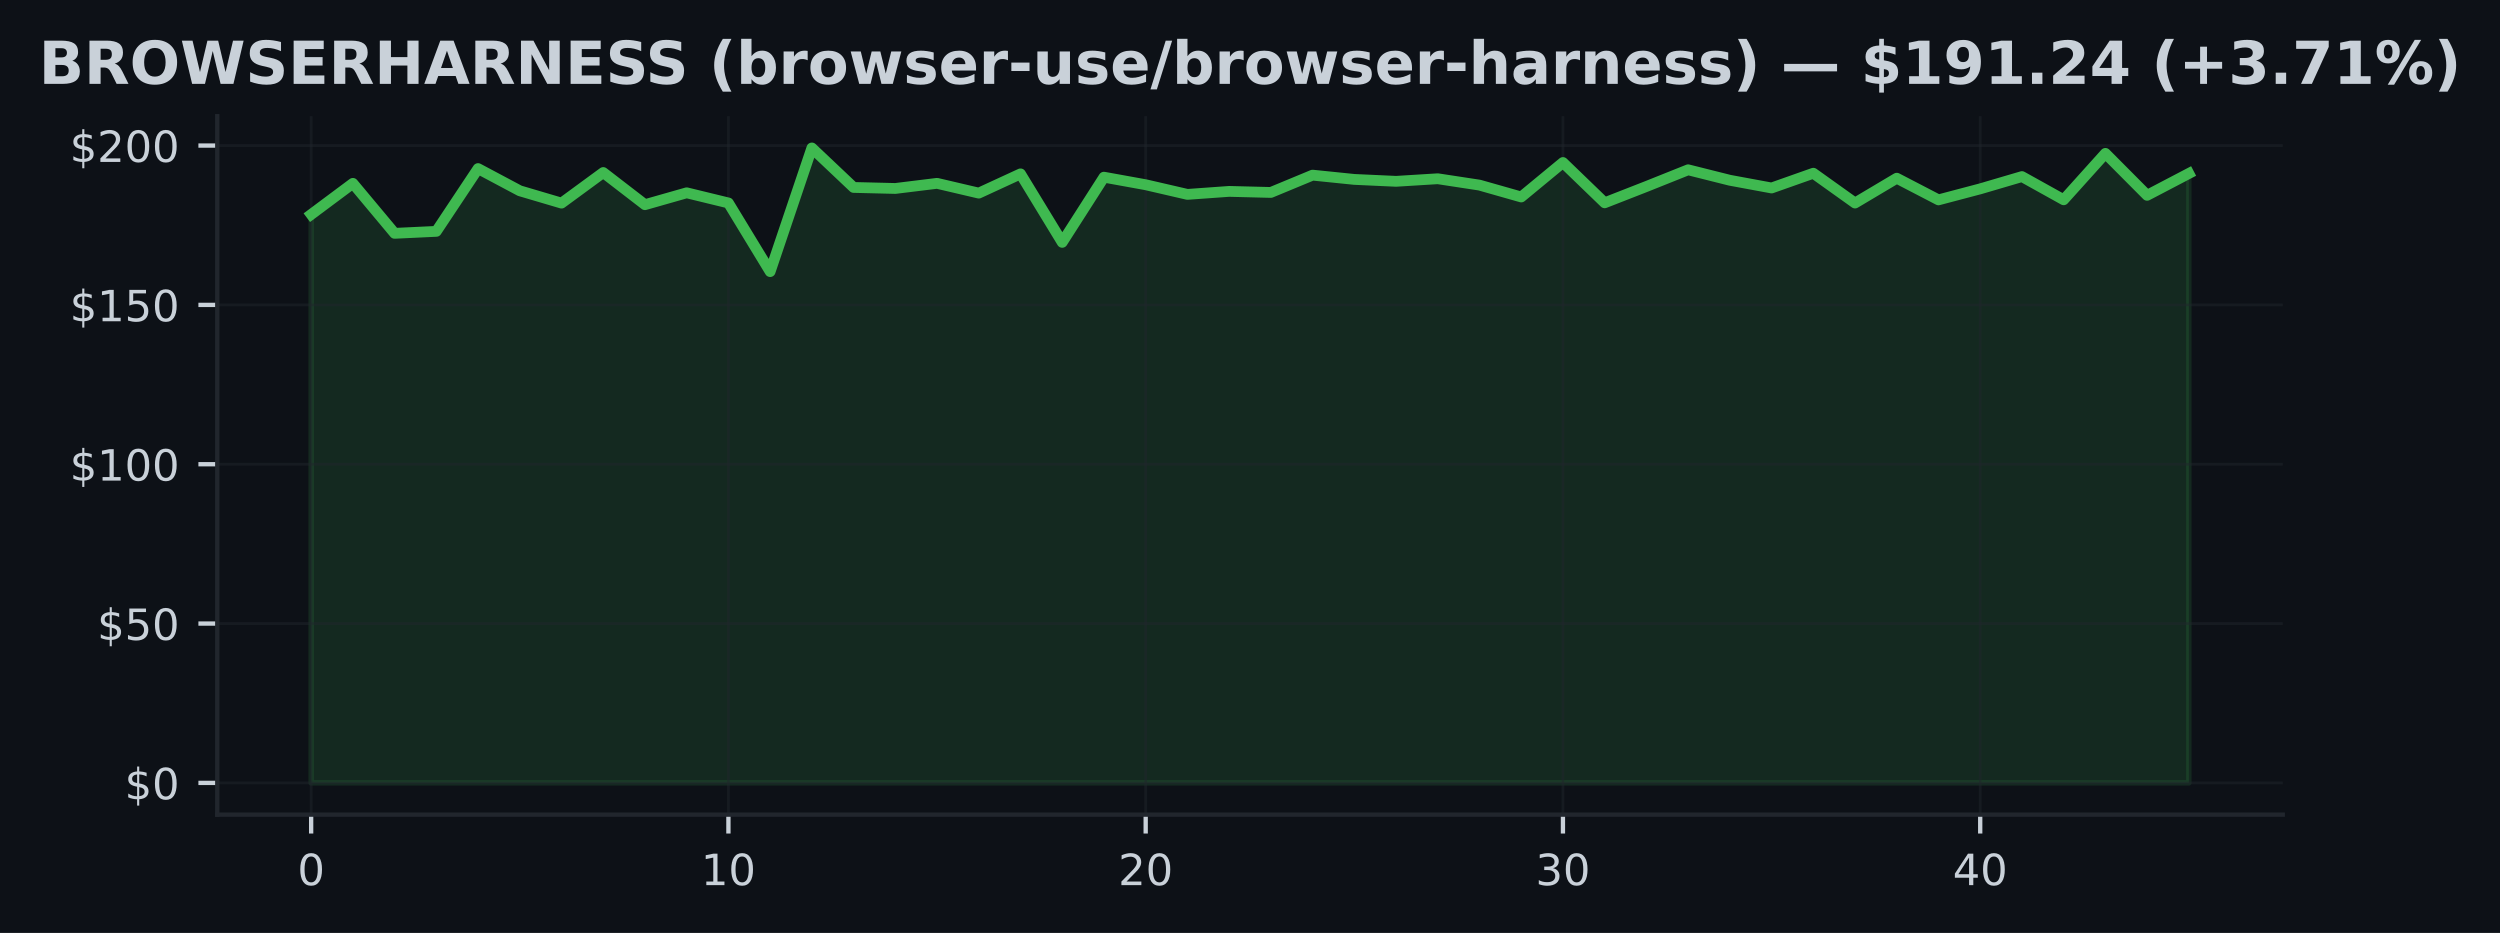
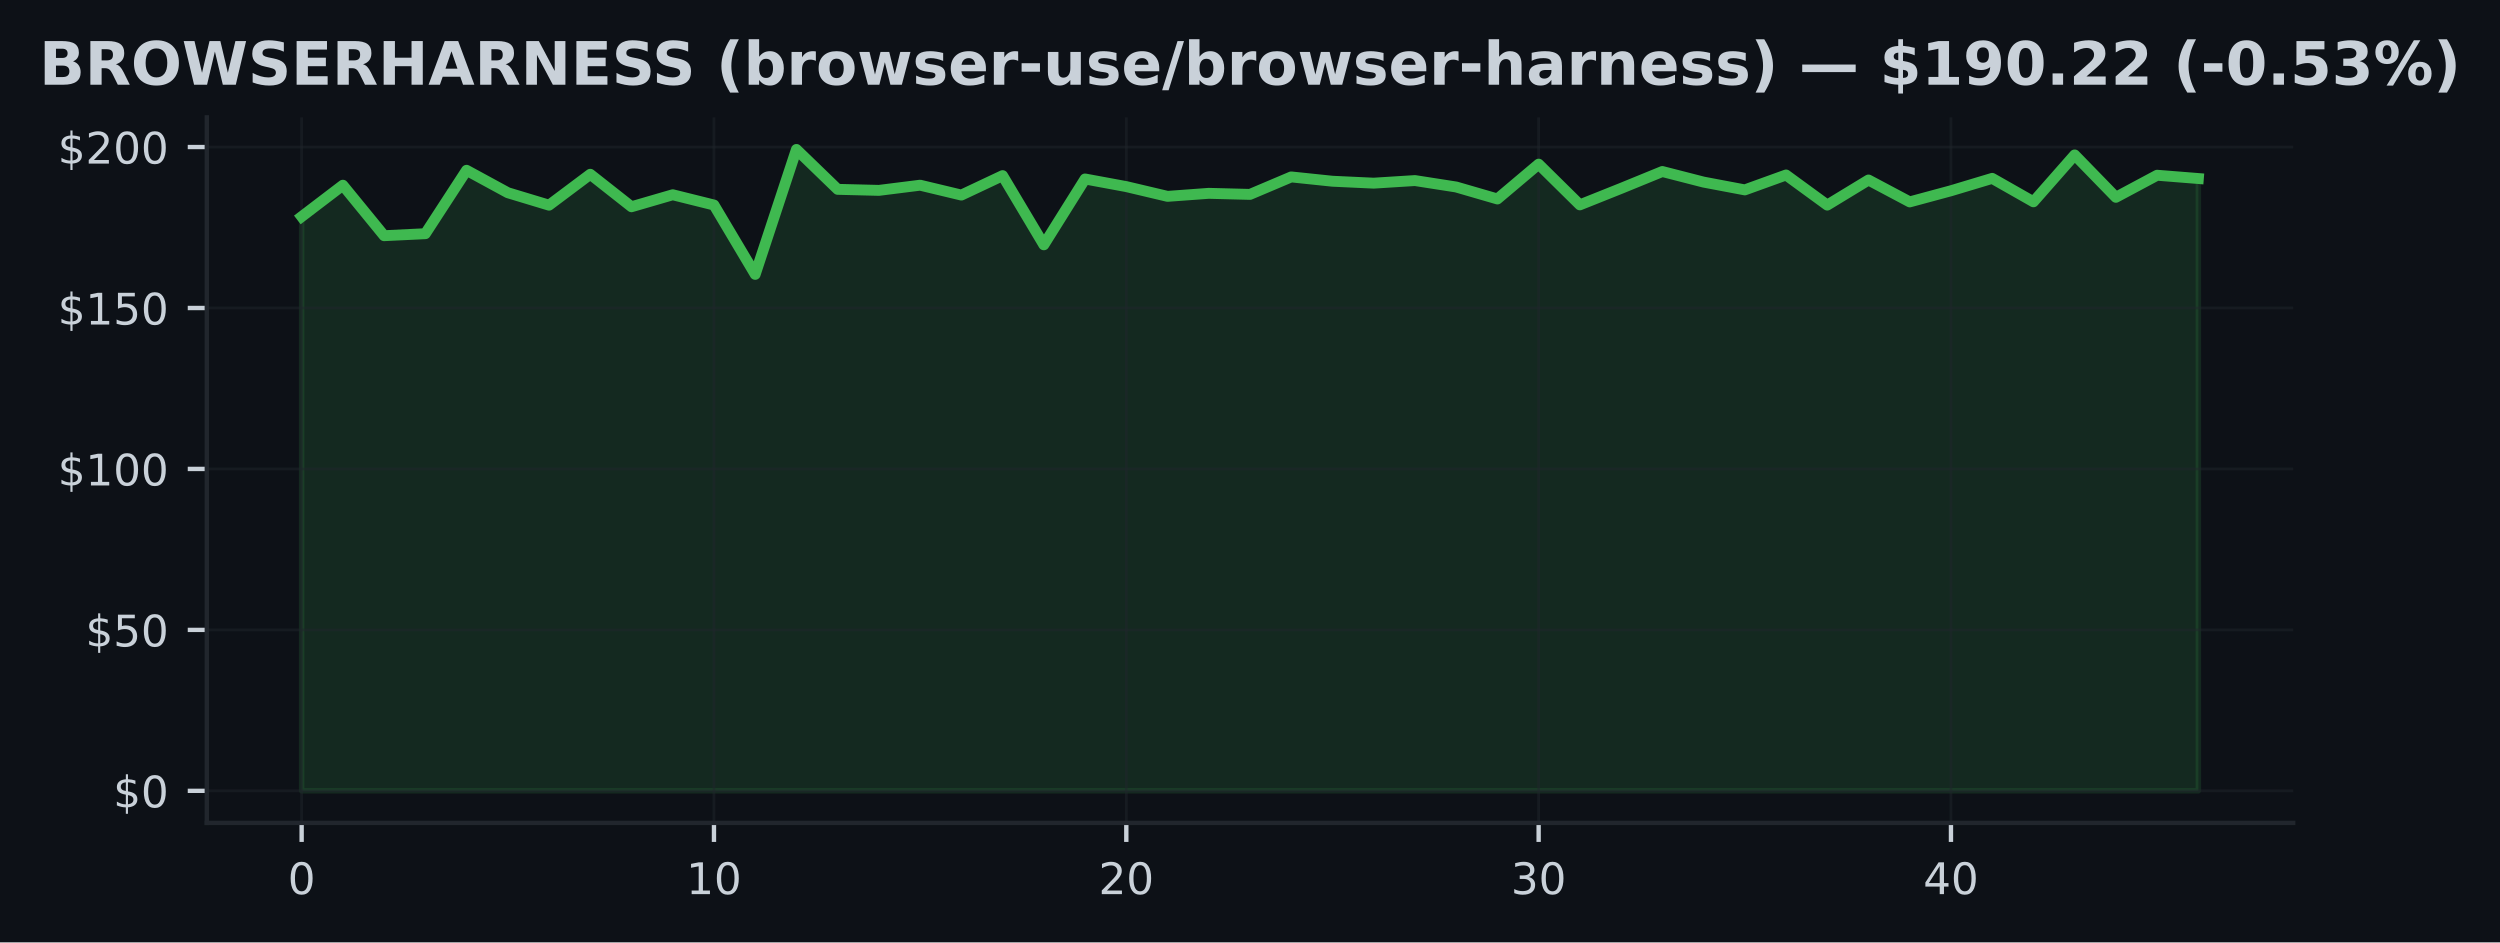
- <svg xmlns="http://www.w3.org/2000/svg" xmlns:xlink="http://www.w3.org/1999/xlink" width="463.759pt" height="173.061pt" viewBox="0 0 463.759 173.061" version="1.1">
+ <svg xmlns="http://www.w3.org/2000/svg" xmlns:xlink="http://www.w3.org/1999/xlink" width="459.106pt" height="173.061pt" viewBox="0 0 459.106 173.061" version="1.1">
  <defs>
    <style type="text/css">*{stroke-linejoin: round; stroke-linecap: butt}</style>
  </defs>
  <g id="figure_1">
    <g id="patch_1">
-       <path d="M 0 173.061  L 463.759 173.061  L 463.759 0  L 0 0  z " style="fill: #0d1117" />
+       <path d="M 0 173.061  L 459.106 173.061  L 459.106 0  L 0 0  z " style="fill: #0d1117" />
    </g>
    <g id="axes_1">
      <g id="patch_2">
-         <path d="M 40.304 151.118  L 423.454 151.118  L 423.454 21.558  L 40.304 21.558  z " style="fill: #0d1117" />
+         <path d="M 37.978 151.118  L 421.128 151.118  L 421.128 21.558  L 37.978 21.558  z " style="fill: #0d1117" />
      </g>
      <g id="FillBetweenPolyCollection_1">
        <defs>
-           <path id="mef5dd927f5" d="M 57.72 -27.832  L 57.72 -133.277  L 65.461 -139.046  L 73.201 -129.777  L 80.941 -130.144  L 88.682 -141.789  L 96.422 -137.669  L 104.163 -135.381  L 111.903 -141.056  L 119.643 -135.091  L 127.384 -137.296  L 135.124 -135.411  L 142.865 -122.678  L 150.605 -145.613  L 158.345 -138.289  L 166.086 -138.1  L 173.826 -139.052  L 181.567 -137.237  L 189.307 -140.808  L 197.047 -128.104  L 204.788 -140.193  L 212.528 -138.792  L 220.269 -137.001  L 228.009 -137.556  L 235.749 -137.361  L 243.49 -140.571  L 251.23 -139.779  L 258.971 -139.424  L 266.711 -139.903  L 274.452 -138.721  L 282.192 -136.522  L 289.932 -142.912  L 297.673 -135.44  L 305.413 -138.467  L 313.154 -141.564  L 320.894 -139.619  L 328.634 -138.189  L 336.375 -140.926  L 344.115 -135.399  L 351.856 -140.004  L 359.596 -135.984  L 367.336 -138.029  L 375.077 -140.305  L 382.817 -136.002  L 390.558 -144.608  L 398.298 -136.829  L 406.038 -140.878  L 406.038 -27.832  L 406.038 -27.832  L 398.298 -27.832  L 390.558 -27.832  L 382.817 -27.832  L 375.077 -27.832  L 367.336 -27.832  L 359.596 -27.832  L 351.856 -27.832  L 344.115 -27.832  L 336.375 -27.832  L 328.634 -27.832  L 320.894 -27.832  L 313.154 -27.832  L 305.413 -27.832  L 297.673 -27.832  L 289.932 -27.832  L 282.192 -27.832  L 274.452 -27.832  L 266.711 -27.832  L 258.971 -27.832  L 251.23 -27.832  L 243.49 -27.832  L 235.749 -27.832  L 228.009 -27.832  L 220.269 -27.832  L 212.528 -27.832  L 204.788 -27.832  L 197.047 -27.832  L 189.307 -27.832  L 181.567 -27.832  L 173.826 -27.832  L 166.086 -27.832  L 158.345 -27.832  L 150.605 -27.832  L 142.865 -27.832  L 135.124 -27.832  L 127.384 -27.832  L 119.643 -27.832  L 111.903 -27.832  L 104.163 -27.832  L 96.422 -27.832  L 88.682 -27.832  L 80.941 -27.832  L 73.201 -27.832  L 65.461 -27.832  L 57.72 -27.832  z " style="stroke: #3fb950; stroke-opacity: 0.15" />
+           <path id="mea0fae7ff4" d="M 55.394 -27.832  L 55.394 -133.277  L 62.966 -139.046  L 70.538 -129.777  L 78.11 -130.144  L 85.682 -141.789  L 93.255 -137.669  L 100.827 -135.381  L 108.399 -141.056  L 115.971 -135.091  L 123.543 -137.296  L 131.115 -135.411  L 138.687 -122.678  L 146.259 -145.613  L 153.832 -138.289  L 161.404 -138.1  L 168.976 -139.052  L 176.548 -137.237  L 184.12 -140.808  L 191.692 -128.104  L 199.264 -140.193  L 206.837 -138.792  L 214.409 -137.001  L 221.981 -137.556  L 229.553 -137.361  L 237.125 -140.571  L 244.697 -139.779  L 252.269 -139.424  L 259.842 -139.903  L 267.414 -138.721  L 274.986 -136.522  L 282.558 -142.912  L 290.13 -135.44  L 297.702 -138.467  L 305.274 -141.564  L 312.846 -139.619  L 320.419 -138.189  L 327.991 -140.926  L 335.563 -135.399  L 343.135 -140.004  L 350.707 -135.984  L 358.279 -138.029  L 365.851 -140.305  L 373.424 -136.002  L 380.996 -144.608  L 388.568 -136.829  L 396.14 -140.878  L 403.712 -140.276  L 403.712 -27.832  L 403.712 -27.832  L 396.14 -27.832  L 388.568 -27.832  L 380.996 -27.832  L 373.424 -27.832  L 365.851 -27.832  L 358.279 -27.832  L 350.707 -27.832  L 343.135 -27.832  L 335.563 -27.832  L 327.991 -27.832  L 320.419 -27.832  L 312.846 -27.832  L 305.274 -27.832  L 297.702 -27.832  L 290.13 -27.832  L 282.558 -27.832  L 274.986 -27.832  L 267.414 -27.832  L 259.842 -27.832  L 252.269 -27.832  L 244.697 -27.832  L 237.125 -27.832  L 229.553 -27.832  L 221.981 -27.832  L 214.409 -27.832  L 206.837 -27.832  L 199.264 -27.832  L 191.692 -27.832  L 184.12 -27.832  L 176.548 -27.832  L 168.976 -27.832  L 161.404 -27.832  L 153.832 -27.832  L 146.259 -27.832  L 138.687 -27.832  L 131.115 -27.832  L 123.543 -27.832  L 115.971 -27.832  L 108.399 -27.832  L 100.827 -27.832  L 93.255 -27.832  L 85.682 -27.832  L 78.11 -27.832  L 70.538 -27.832  L 62.966 -27.832  L 55.394 -27.832  z " style="stroke: #3fb950; stroke-opacity: 0.15" />
        </defs>
-         <g clip-path="url(#p8701aedc99)">
-           <use xlink:href="#mef5dd927f5" x="0" y="173.061" style="fill: #3fb950; fill-opacity: 0.15; stroke: #3fb950; stroke-opacity: 0.15" />
+         <g clip-path="url(#p50989c5ad6)">
+           <use xlink:href="#mea0fae7ff4" x="0" y="173.061" style="fill: #3fb950; fill-opacity: 0.15; stroke: #3fb950; stroke-opacity: 0.15" />
        </g>
      </g>
      <g id="matplotlib.axis_1">
        <g id="xtick_1">
          <g id="line2d_1">
-             <path d="M 57.72 151.118  L 57.72 21.558  " clip-path="url(#p8701aedc99)" style="fill: none; stroke: #21262d; stroke-opacity: 0.5; stroke-width: 0.5; stroke-linecap: square" />
+             <path d="M 55.394 151.118  L 55.394 21.558  " clip-path="url(#p50989c5ad6)" style="fill: none; stroke: #21262d; stroke-opacity: 0.5; stroke-width: 0.5; stroke-linecap: square" />
          </g>
          <g id="line2d_2">
            <defs>
-               <path id="ma574f4bb5f" d="M 0 0  L 0 3.5  " style="stroke: #c9d1d9; stroke-width: 0.8" />
+               <path id="m6e74e2f7a6" d="M 0 0  L 0 3.5  " style="stroke: #c9d1d9; stroke-width: 0.8" />
            </defs>
            <g>
-               <use xlink:href="#ma574f4bb5f" x="57.72" y="151.118" style="fill: #c9d1d9; stroke: #c9d1d9; stroke-width: 0.8" />
+               <use xlink:href="#m6e74e2f7a6" x="55.394" y="151.118" style="fill: #c9d1d9; stroke: #c9d1d9; stroke-width: 0.8" />
            </g>
          </g>
          <g id="text_1">
-             <g style="fill: #c9d1d9" transform="translate(55.17521 164.197) scale(0.08 -0.08)">
+             <g style="fill: #c9d1d9" transform="translate(52.84888 164.197) scale(0.08 -0.08)">
              <defs>
                <path id="DejaVuSans-30" d="M 2034 4250  Q 1547 4250 1301 3770  Q 1056 3291 1056 2328  Q 1056 1369 1301 889  Q 1547 409 2034 409  Q 2525 409 2770 889  Q 3016 1369 3016 2328  Q 3016 3291 2770 3770  Q 2525 4250 2034 4250  z M 2034 4750  Q 2819 4750 3233 4129  Q 3647 3509 3647 2328  Q 3647 1150 3233 529  Q 2819 -91 2034 -91  Q 1250 -91 836 529  Q 422 1150 422 2328  Q 422 3509 836 4129  Q 1250 4750 2034 4750  z " transform="scale(0.015625)" />
              </defs>
              <use xlink:href="#DejaVuSans-30" />
            </g>
          </g>
        </g>
        <g id="xtick_2">
          <g id="line2d_3">
-             <path d="M 135.124 151.118  L 135.124 21.558  " clip-path="url(#p8701aedc99)" style="fill: none; stroke: #21262d; stroke-opacity: 0.5; stroke-width: 0.5; stroke-linecap: square" />
+             <path d="M 131.115 151.118  L 131.115 21.558  " clip-path="url(#p50989c5ad6)" style="fill: none; stroke: #21262d; stroke-opacity: 0.5; stroke-width: 0.5; stroke-linecap: square" />
          </g>
          <g id="line2d_4">
            <g>
-               <use xlink:href="#ma574f4bb5f" x="135.124" y="151.118" style="fill: #c9d1d9; stroke: #c9d1d9; stroke-width: 0.8" />
+               <use xlink:href="#m6e74e2f7a6" x="131.115" y="151.118" style="fill: #c9d1d9; stroke: #c9d1d9; stroke-width: 0.8" />
            </g>
          </g>
          <g id="text_2">
-             <g style="fill: #c9d1d9" transform="translate(130.0342 164.197) scale(0.08 -0.08)">
+             <g style="fill: #c9d1d9" transform="translate(126.0252 164.197) scale(0.08 -0.08)">
              <defs>
                <path id="DejaVuSans-31" d="M 794 531  L 1825 531  L 1825 4091  L 703 3866  L 703 4441  L 1819 4666  L 2450 4666  L 2450 531  L 3481 531  L 3481 0  L 794 0  L 794 531  z " transform="scale(0.015625)" />
              </defs>
              <use xlink:href="#DejaVuSans-31" />
              <use xlink:href="#DejaVuSans-30" transform="translate(63.62305 0)" />
            </g>
          </g>
        </g>
        <g id="xtick_3">
          <g id="line2d_5">
-             <path d="M 212.528 151.118  L 212.528 21.558  " clip-path="url(#p8701aedc99)" style="fill: none; stroke: #21262d; stroke-opacity: 0.5; stroke-width: 0.5; stroke-linecap: square" />
+             <path d="M 206.837 151.118  L 206.837 21.558  " clip-path="url(#p50989c5ad6)" style="fill: none; stroke: #21262d; stroke-opacity: 0.5; stroke-width: 0.5; stroke-linecap: square" />
          </g>
          <g id="line2d_6">
            <g>
-               <use xlink:href="#ma574f4bb5f" x="212.528" y="151.118" style="fill: #c9d1d9; stroke: #c9d1d9; stroke-width: 0.8" />
+               <use xlink:href="#m6e74e2f7a6" x="206.837" y="151.118" style="fill: #c9d1d9; stroke: #c9d1d9; stroke-width: 0.8" />
            </g>
          </g>
          <g id="text_3">
-             <g style="fill: #c9d1d9" transform="translate(207.4383 164.197) scale(0.08 -0.08)">
+             <g style="fill: #c9d1d9" transform="translate(201.7466 164.197) scale(0.08 -0.08)">
              <defs>
                <path id="DejaVuSans-32" d="M 1228 531  L 3431 531  L 3431 0  L 469 0  L 469 531  Q 828 903 1448 1529  Q 2069 2156 2228 2338  Q 2531 2678 2651 2914  Q 2772 3150 2772 3378  Q 2772 3750 2511 3984  Q 2250 4219 1831 4219  Q 1534 4219 1204 4116  Q 875 4013 500 3803  L 500 4441  Q 881 4594 1212 4672  Q 1544 4750 1819 4750  Q 2544 4750 2975 4387  Q 3406 4025 3406 3419  Q 3406 3131 3298 2873  Q 3191 2616 2906 2266  Q 2828 2175 2409 1742  Q 1991 1309 1228 531  z " transform="scale(0.015625)" />
              </defs>
              <use xlink:href="#DejaVuSans-32" />
              <use xlink:href="#DejaVuSans-30" transform="translate(63.62305 0)" />
            </g>
          </g>
        </g>
        <g id="xtick_4">
          <g id="line2d_7">
-             <path d="M 289.932 151.118  L 289.932 21.558  " clip-path="url(#p8701aedc99)" style="fill: none; stroke: #21262d; stroke-opacity: 0.5; stroke-width: 0.5; stroke-linecap: square" />
+             <path d="M 282.558 151.118  L 282.558 21.558  " clip-path="url(#p50989c5ad6)" style="fill: none; stroke: #21262d; stroke-opacity: 0.5; stroke-width: 0.5; stroke-linecap: square" />
          </g>
          <g id="line2d_8">
            <g>
-               <use xlink:href="#ma574f4bb5f" x="289.932" y="151.118" style="fill: #c9d1d9; stroke: #c9d1d9; stroke-width: 0.8" />
+               <use xlink:href="#m6e74e2f7a6" x="282.558" y="151.118" style="fill: #c9d1d9; stroke: #c9d1d9; stroke-width: 0.8" />
            </g>
          </g>
          <g id="text_4">
-             <g style="fill: #c9d1d9" transform="translate(284.8423 164.197) scale(0.08 -0.08)">
+             <g style="fill: #c9d1d9" transform="translate(277.4679 164.197) scale(0.08 -0.08)">
              <defs>
                <path id="DejaVuSans-33" d="M 2597 2516  Q 3050 2419 3304 2112  Q 3559 1806 3559 1356  Q 3559 666 3084 287  Q 2609 -91 1734 -91  Q 1441 -91 1130 -33  Q 819 25 488 141  L 488 750  Q 750 597 1062 519  Q 1375 441 1716 441  Q 2309 441 2620 675  Q 2931 909 2931 1356  Q 2931 1769 2642 2001  Q 2353 2234 1838 2234  L 1294 2234  L 1294 2753  L 1863 2753  Q 2328 2753 2575 2939  Q 2822 3125 2822 3475  Q 2822 3834 2567 4026  Q 2313 4219 1838 4219  Q 1578 4219 1281 4162  Q 984 4106 628 3988  L 628 4550  Q 988 4650 1302 4700  Q 1616 4750 1894 4750  Q 2613 4750 3031 4423  Q 3450 4097 3450 3541  Q 3450 3153 3228 2886  Q 3006 2619 2597 2516  z " transform="scale(0.015625)" />
              </defs>
              <use xlink:href="#DejaVuSans-33" />
              <use xlink:href="#DejaVuSans-30" transform="translate(63.62305 0)" />
            </g>
          </g>
        </g>
        <g id="xtick_5">
          <g id="line2d_9">
-             <path d="M 367.336 151.118  L 367.336 21.558  " clip-path="url(#p8701aedc99)" style="fill: none; stroke: #21262d; stroke-opacity: 0.5; stroke-width: 0.5; stroke-linecap: square" />
+             <path d="M 358.279 151.118  L 358.279 21.558  " clip-path="url(#p50989c5ad6)" style="fill: none; stroke: #21262d; stroke-opacity: 0.5; stroke-width: 0.5; stroke-linecap: square" />
          </g>
          <g id="line2d_10">
            <g>
-               <use xlink:href="#ma574f4bb5f" x="367.336" y="151.118" style="fill: #c9d1d9; stroke: #c9d1d9; stroke-width: 0.8" />
+               <use xlink:href="#m6e74e2f7a6" x="358.279" y="151.118" style="fill: #c9d1d9; stroke: #c9d1d9; stroke-width: 0.8" />
            </g>
          </g>
          <g id="text_5">
-             <g style="fill: #c9d1d9" transform="translate(362.2464 164.197) scale(0.08 -0.08)">
+             <g style="fill: #c9d1d9" transform="translate(353.1893 164.197) scale(0.08 -0.08)">
              <defs>
                <path id="DejaVuSans-34" d="M 2419 4116  L 825 1625  L 2419 1625  L 2419 4116  z M 2253 4666  L 3047 4666  L 3047 1625  L 3713 1625  L 3713 1100  L 3047 1100  L 3047 0  L 2419 0  L 2419 1100  L 313 1100  L 313 1709  L 2253 4666  z " transform="scale(0.015625)" />
              </defs>
              <use xlink:href="#DejaVuSans-34" />
              <use xlink:href="#DejaVuSans-30" transform="translate(63.62305 0)" />
            </g>
          </g>
        </g>
      </g>
      <g id="matplotlib.axis_2">
        <g id="ytick_1">
          <g id="line2d_11">
-             <path d="M 40.304 145.229  L 423.454 145.229  " clip-path="url(#p8701aedc99)" style="fill: none; stroke: #21262d; stroke-opacity: 0.5; stroke-width: 0.5; stroke-linecap: square" />
+             <path d="M 37.978 145.229  L 421.128 145.229  " clip-path="url(#p50989c5ad6)" style="fill: none; stroke: #21262d; stroke-opacity: 0.5; stroke-width: 0.5; stroke-linecap: square" />
          </g>
          <g id="line2d_12">
            <defs>
-               <path id="m61b7c9e775" d="M 0 0  L -3.5 0  " style="stroke: #c9d1d9; stroke-width: 0.8" />
+               <path id="mce2f6a9180" d="M 0 0  L -3.5 0  " style="stroke: #c9d1d9; stroke-width: 0.8" />
            </defs>
            <g>
-               <use xlink:href="#m61b7c9e775" x="40.304" y="145.229" style="fill: #c9d1d9; stroke: #c9d1d9; stroke-width: 0.8" />
+               <use xlink:href="#mce2f6a9180" x="37.978" y="145.229" style="fill: #c9d1d9; stroke: #c9d1d9; stroke-width: 0.8" />
            </g>
          </g>
          <g id="text_6">
-             <g style="fill: #c9d1d9" transform="translate(23.1243 148.2686) scale(0.08 -0.08)">
+             <g style="fill: #c9d1d9" transform="translate(20.79797 148.2686) scale(0.08 -0.08)">
              <defs>
                <path id="DejaVuSans-24" d="M 2163 -941  L 1850 -941  L 1847 0  Q 1519 6 1191 76  Q 863 147 531 288  L 531 850  Q 850 650 1176 548  Q 1503 447 1850 444  L 1850 1869  Q 1159 1981 845 2250  Q 531 2519 531 2988  Q 531 3497 872 3790  Q 1213 4084 1850 4128  L 1850 4863  L 2163 4863  L 2163 4138  Q 2453 4125 2725 4076  Q 2997 4028 3256 3944  L 3256 3397  Q 2997 3528 2723 3600  Q 2450 3672 2163 3684  L 2163 2350  Q 2872 2241 3206 1959  Q 3541 1678 3541 1191  Q 3541 663 3186 358  Q 2831 53 2163 6  L 2163 -941  z M 1850 2406  L 1850 3688  Q 1488 3647 1297 3481  Q 1106 3316 1106 3041  Q 1106 2772 1282 2622  Q 1459 2472 1850 2406  z M 2163 1806  L 2163 453  Q 2559 506 2761 678  Q 2963 850 2963 1131  Q 2963 1406 2770 1568  Q 2578 1731 2163 1806  z " transform="scale(0.015625)" />
              </defs>
              <use xlink:href="#DejaVuSans-24" />
              <use xlink:href="#DejaVuSans-30" transform="translate(63.62305 0)" />
            </g>
          </g>
        </g>
        <g id="ytick_2">
          <g id="line2d_13">
-             <path d="M 40.304 115.673  L 423.454 115.673  " clip-path="url(#p8701aedc99)" style="fill: none; stroke: #21262d; stroke-opacity: 0.5; stroke-width: 0.5; stroke-linecap: square" />
+             <path d="M 37.978 115.673  L 421.128 115.673  " clip-path="url(#p50989c5ad6)" style="fill: none; stroke: #21262d; stroke-opacity: 0.5; stroke-width: 0.5; stroke-linecap: square" />
          </g>
          <g id="line2d_14">
            <g>
-               <use xlink:href="#m61b7c9e775" x="40.304" y="115.673" style="fill: #c9d1d9; stroke: #c9d1d9; stroke-width: 0.8" />
+               <use xlink:href="#mce2f6a9180" x="37.978" y="115.673" style="fill: #c9d1d9; stroke: #c9d1d9; stroke-width: 0.8" />
            </g>
          </g>
          <g id="text_7">
-             <g style="fill: #c9d1d9" transform="translate(18.0343 118.7123) scale(0.08 -0.08)">
+             <g style="fill: #c9d1d9" transform="translate(15.70797 118.7123) scale(0.08 -0.08)">
              <defs>
                <path id="DejaVuSans-35" d="M 691 4666  L 3169 4666  L 3169 4134  L 1269 4134  L 1269 2991  Q 1406 3038 1543 3061  Q 1681 3084 1819 3084  Q 2600 3084 3056 2656  Q 3513 2228 3513 1497  Q 3513 744 3044 326  Q 2575 -91 1722 -91  Q 1428 -91 1123 -41  Q 819 9 494 109  L 494 744  Q 775 591 1075 516  Q 1375 441 1709 441  Q 2250 441 2565 725  Q 2881 1009 2881 1497  Q 2881 1984 2565 2268  Q 2250 2553 1709 2553  Q 1456 2553 1204 2497  Q 953 2441 691 2322  L 691 4666  z " transform="scale(0.015625)" />
              </defs>
              <use xlink:href="#DejaVuSans-24" />
              <use xlink:href="#DejaVuSans-35" transform="translate(63.62305 0)" />
              <use xlink:href="#DejaVuSans-30" transform="translate(127.2461 0)" />
            </g>
          </g>
        </g>
        <g id="ytick_3">
          <g id="line2d_15">
-             <path d="M 40.304 86.117  L 423.454 86.117  " clip-path="url(#p8701aedc99)" style="fill: none; stroke: #21262d; stroke-opacity: 0.5; stroke-width: 0.5; stroke-linecap: square" />
+             <path d="M 37.978 86.117  L 421.128 86.117  " clip-path="url(#p50989c5ad6)" style="fill: none; stroke: #21262d; stroke-opacity: 0.5; stroke-width: 0.5; stroke-linecap: square" />
          </g>
          <g id="line2d_16">
            <g>
-               <use xlink:href="#m61b7c9e775" x="40.304" y="86.117" style="fill: #c9d1d9; stroke: #c9d1d9; stroke-width: 0.8" />
+               <use xlink:href="#mce2f6a9180" x="37.978" y="86.117" style="fill: #c9d1d9; stroke: #c9d1d9; stroke-width: 0.8" />
            </g>
          </g>
          <g id="text_8">
-             <g style="fill: #c9d1d9" transform="translate(12.9443 89.15598) scale(0.08 -0.08)">
+             <g style="fill: #c9d1d9" transform="translate(10.61797 89.15598) scale(0.08 -0.08)">
              <use xlink:href="#DejaVuSans-24" />
              <use xlink:href="#DejaVuSans-31" transform="translate(63.62305 0)" />
              <use xlink:href="#DejaVuSans-30" transform="translate(127.2461 0)" />
              <use xlink:href="#DejaVuSans-30" transform="translate(190.8691 0)" />
            </g>
          </g>
        </g>
        <g id="ytick_4">
          <g id="line2d_17">
-             <path d="M 40.304 56.56  L 423.454 56.56  " clip-path="url(#p8701aedc99)" style="fill: none; stroke: #21262d; stroke-opacity: 0.5; stroke-width: 0.5; stroke-linecap: square" />
+             <path d="M 37.978 56.56  L 421.128 56.56  " clip-path="url(#p50989c5ad6)" style="fill: none; stroke: #21262d; stroke-opacity: 0.5; stroke-width: 0.5; stroke-linecap: square" />
          </g>
          <g id="line2d_18">
            <g>
-               <use xlink:href="#m61b7c9e775" x="40.304" y="56.56" style="fill: #c9d1d9; stroke: #c9d1d9; stroke-width: 0.8" />
+               <use xlink:href="#mce2f6a9180" x="37.978" y="56.56" style="fill: #c9d1d9; stroke: #c9d1d9; stroke-width: 0.8" />
            </g>
          </g>
          <g id="text_9">
-             <g style="fill: #c9d1d9" transform="translate(12.9443 59.59969) scale(0.08 -0.08)">
+             <g style="fill: #c9d1d9" transform="translate(10.61797 59.59969) scale(0.08 -0.08)">
              <use xlink:href="#DejaVuSans-24" />
              <use xlink:href="#DejaVuSans-31" transform="translate(63.62305 0)" />
              <use xlink:href="#DejaVuSans-35" transform="translate(127.2461 0)" />
              <use xlink:href="#DejaVuSans-30" transform="translate(190.8691 0)" />
            </g>
          </g>
        </g>
        <g id="ytick_5">
          <g id="line2d_19">
-             <path d="M 40.304 27.004  L 423.454 27.004  " clip-path="url(#p8701aedc99)" style="fill: none; stroke: #21262d; stroke-opacity: 0.5; stroke-width: 0.5; stroke-linecap: square" />
+             <path d="M 37.978 27.004  L 421.128 27.004  " clip-path="url(#p50989c5ad6)" style="fill: none; stroke: #21262d; stroke-opacity: 0.5; stroke-width: 0.5; stroke-linecap: square" />
          </g>
          <g id="line2d_20">
            <g>
-               <use xlink:href="#m61b7c9e775" x="40.304" y="27.004" style="fill: #c9d1d9; stroke: #c9d1d9; stroke-width: 0.8" />
+               <use xlink:href="#mce2f6a9180" x="37.978" y="27.004" style="fill: #c9d1d9; stroke: #c9d1d9; stroke-width: 0.8" />
            </g>
          </g>
          <g id="text_10">
-             <g style="fill: #c9d1d9" transform="translate(12.9443 30.0434) scale(0.08 -0.08)">
+             <g style="fill: #c9d1d9" transform="translate(10.61797 30.0434) scale(0.08 -0.08)">
              <use xlink:href="#DejaVuSans-24" />
              <use xlink:href="#DejaVuSans-32" transform="translate(63.62305 0)" />
              <use xlink:href="#DejaVuSans-30" transform="translate(127.2461 0)" />
              <use xlink:href="#DejaVuSans-30" transform="translate(190.8691 0)" />
            </g>
          </g>
        </g>
      </g>
      <g id="line2d_21">
-         <path d="M 57.72 39.784  L 65.461 34.015  L 73.201 43.284  L 80.941 42.917  L 88.682 31.272  L 96.422 35.392  L 104.163 37.68  L 111.903 32.005  L 119.643 37.969  L 127.384 35.765  L 135.124 37.65  L 142.865 50.383  L 150.605 27.447  L 158.345 34.771  L 166.086 34.961  L 173.826 34.009  L 181.567 35.824  L 189.307 32.253  L 197.047 44.957  L 204.788 32.868  L 212.528 34.269  L 220.269 36.06  L 228.009 35.504  L 235.749 35.699  L 243.49 32.49  L 251.23 33.282  L 258.971 33.636  L 266.711 33.158  L 274.452 34.34  L 282.192 36.539  L 289.932 30.149  L 297.673 37.621  L 305.413 34.594  L 313.154 31.497  L 320.894 33.441  L 328.634 34.872  L 336.375 32.135  L 344.115 37.662  L 351.856 33.057  L 359.596 37.077  L 367.336 35.032  L 375.077 32.756  L 382.817 37.059  L 390.558 28.452  L 398.298 36.232  L 406.038 32.182  " clip-path="url(#p8701aedc99)" style="fill: none; stroke: #3fb950; stroke-width: 2; stroke-linecap: square" />
+         <path d="M 55.394 39.784  L 62.966 34.015  L 70.538 43.284  L 78.11 42.917  L 85.682 31.272  L 93.255 35.392  L 100.827 37.68  L 108.399 32.005  L 115.971 37.969  L 123.543 35.765  L 131.115 37.65  L 138.687 50.383  L 146.259 27.447  L 153.832 34.771  L 161.404 34.961  L 168.976 34.009  L 176.548 35.824  L 184.12 32.253  L 191.692 44.957  L 199.264 32.868  L 206.837 34.269  L 214.409 36.06  L 221.981 35.504  L 229.553 35.699  L 237.125 32.49  L 244.697 33.282  L 252.269 33.636  L 259.842 33.158  L 267.414 34.34  L 274.986 36.539  L 282.558 30.149  L 290.13 37.621  L 297.702 34.594  L 305.274 31.497  L 312.846 33.441  L 320.419 34.872  L 327.991 32.135  L 335.563 37.662  L 343.135 33.057  L 350.707 37.077  L 358.279 35.032  L 365.851 32.756  L 373.424 37.059  L 380.996 28.452  L 388.568 36.232  L 396.14 32.182  L 403.712 32.785  " clip-path="url(#p50989c5ad6)" style="fill: none; stroke: #3fb950; stroke-width: 2; stroke-linecap: square" />
      </g>
      <g id="patch_3">
-         <path d="M 40.304 151.118  L 40.304 21.558  " style="fill: none; stroke: #21262d; stroke-width: 0.8; stroke-linejoin: miter; stroke-linecap: square" />
+         <path d="M 37.978 151.118  L 37.978 21.558  " style="fill: none; stroke: #21262d; stroke-width: 0.8; stroke-linejoin: miter; stroke-linecap: square" />
      </g>
      <g id="patch_4">
-         <path d="M 40.304 151.118  L 423.454 151.118  " style="fill: none; stroke: #21262d; stroke-width: 0.8; stroke-linejoin: miter; stroke-linecap: square" />
+         <path d="M 37.978 151.118  L 421.128 151.118  " style="fill: none; stroke: #21262d; stroke-width: 0.8; stroke-linejoin: miter; stroke-linecap: square" />
      </g>
      <g id="text_11">
        <g style="fill: #c9d1d9" transform="translate(7.2 15.55828) scale(0.11 -0.11)">
          <defs>
            <path id="DejaVuSans-Bold-42" d="M 2456 2859  Q 2741 2859 2887 2984  Q 3034 3109 3034 3353  Q 3034 3594 2887 3720  Q 2741 3847 2456 3847  L 1791 3847  L 1791 2859  L 2456 2859  z M 2497 819  Q 2859 819 3042 972  Q 3225 1125 3225 1434  Q 3225 1738 3044 1889  Q 2863 2041 2497 2041  L 1791 2041  L 1791 819  L 2497 819  z M 3616 2497  Q 4003 2384 4215 2081  Q 4428 1778 4428 1338  Q 4428 663 3972 331  Q 3516 0 2584 0  L 588 0  L 588 4666  L 2394 4666  Q 3366 4666 3802 4372  Q 4238 4078 4238 3431  Q 4238 3091 4078 2852  Q 3919 2613 3616 2497  z " transform="scale(0.015625)" />
            <path id="DejaVuSans-Bold-52" d="M 2297 2597  Q 2675 2597 2839 2737  Q 3003 2878 3003 3200  Q 3003 3519 2839 3656  Q 2675 3794 2297 3794  L 1791 3794  L 1791 2597  L 2297 2597  z M 1791 1766  L 1791 0  L 588 0  L 588 4666  L 2425 4666  Q 3347 4666 3776 4356  Q 4206 4047 4206 3378  Q 4206 2916 3982 2619  Q 3759 2322 3309 2181  Q 3556 2125 3751 1926  Q 3947 1728 4147 1325  L 4800 0  L 3519 0  L 2950 1159  Q 2778 1509 2601 1637  Q 2425 1766 2131 1766  L 1791 1766  z " transform="scale(0.015625)" />
            <path id="DejaVuSans-Bold-4f" d="M 2719 3878  Q 2169 3878 1866 3472  Q 1563 3066 1563 2328  Q 1563 1594 1866 1187  Q 2169 781 2719 781  Q 3272 781 3575 1187  Q 3878 1594 3878 2328  Q 3878 3066 3575 3472  Q 3272 3878 2719 3878  z M 2719 4750  Q 3844 4750 4481 4106  Q 5119 3463 5119 2328  Q 5119 1197 4481 553  Q 3844 -91 2719 -91  Q 1597 -91 958 553  Q 319 1197 319 2328  Q 319 3463 958 4106  Q 1597 4750 2719 4750  z " transform="scale(0.015625)" />
            <path id="DejaVuSans-Bold-57" d="M 191 4666  L 1344 4666  L 2150 1275  L 2950 4666  L 4109 4666  L 4909 1275  L 5716 4666  L 6859 4666  L 5759 0  L 4372 0  L 3525 3547  L 2688 0  L 1300 0  L 191 4666  z " transform="scale(0.015625)" />
            <path id="DejaVuSans-Bold-53" d="M 3834 4519  L 3834 3531  Q 3450 3703 3084 3790  Q 2719 3878 2394 3878  Q 1963 3878 1756 3759  Q 1550 3641 1550 3391  Q 1550 3203 1689 3098  Q 1828 2994 2194 2919  L 2706 2816  Q 3484 2659 3812 2340  Q 4141 2022 4141 1434  Q 4141 663 3683 286  Q 3225 -91 2284 -91  Q 1841 -91 1394 -6  Q 947 78 500 244  L 500 1259  Q 947 1022 1364 901  Q 1781 781 2169 781  Q 2563 781 2772 912  Q 2981 1044 2981 1288  Q 2981 1506 2839 1625  Q 2697 1744 2272 1838  L 1806 1941  Q 1106 2091 782 2419  Q 459 2747 459 3303  Q 459 4000 909 4375  Q 1359 4750 2203 4750  Q 2588 4750 2994 4692  Q 3400 4634 3834 4519  z " transform="scale(0.015625)" />
            <path id="DejaVuSans-Bold-45" d="M 588 4666  L 3834 4666  L 3834 3756  L 1791 3756  L 1791 2888  L 3713 2888  L 3713 1978  L 1791 1978  L 1791 909  L 3903 909  L 3903 0  L 588 0  L 588 4666  z " transform="scale(0.015625)" />
            <path id="DejaVuSans-Bold-48" d="M 588 4666  L 1791 4666  L 1791 2888  L 3566 2888  L 3566 4666  L 4769 4666  L 4769 0  L 3566 0  L 3566 1978  L 1791 1978  L 1791 0  L 588 0  L 588 4666  z " transform="scale(0.015625)" />
            <path id="DejaVuSans-Bold-41" d="M 3419 850  L 1538 850  L 1241 0  L 31 0  L 1759 4666  L 3194 4666  L 4922 0  L 3713 0  L 3419 850  z M 1838 1716  L 3116 1716  L 2478 3572  L 1838 1716  z " transform="scale(0.015625)" />
            <path id="DejaVuSans-Bold-4e" d="M 588 4666  L 1931 4666  L 3628 1466  L 3628 4666  L 4769 4666  L 4769 0  L 3425 0  L 1728 3200  L 1728 0  L 588 0  L 588 4666  z " transform="scale(0.015625)" />
            <path id="DejaVuSans-Bold-20" transform="scale(0.015625)" />
            <path id="DejaVuSans-Bold-28" d="M 2413 -844  L 1484 -844  Q 1006 -72 778 623  Q 550 1319 550 2003  Q 550 2688 779 3389  Q 1009 4091 1484 4856  L 2413 4856  Q 2013 4116 1813 3408  Q 1613 2700 1613 2009  Q 1613 1319 1811 609  Q 2009 -100 2413 -844  z " transform="scale(0.015625)" />
            <path id="DejaVuSans-Bold-62" d="M 2400 722  Q 2759 722 2948 984  Q 3138 1247 3138 1747  Q 3138 2247 2948 2509  Q 2759 2772 2400 2772  Q 2041 2772 1848 2508  Q 1656 2244 1656 1747  Q 1656 1250 1848 986  Q 2041 722 2400 722  z M 1656 2988  Q 1888 3294 2169 3439  Q 2450 3584 2816 3584  Q 3463 3584 3878 3070  Q 4294 2556 4294 1747  Q 4294 938 3878 423  Q 3463 -91 2816 -91  Q 2450 -91 2169 54  Q 1888 200 1656 506  L 1656 0  L 538 0  L 538 4863  L 1656 4863  L 1656 2988  z " transform="scale(0.015625)" />
            <path id="DejaVuSans-Bold-72" d="M 3138 2547  Q 2991 2616 2845 2648  Q 2700 2681 2553 2681  Q 2122 2681 1889 2404  Q 1656 2128 1656 1613  L 1656 0  L 538 0  L 538 3500  L 1656 3500  L 1656 2925  Q 1872 3269 2151 3426  Q 2431 3584 2822 3584  Q 2878 3584 2943 3579  Q 3009 3575 3134 3559  L 3138 2547  z " transform="scale(0.015625)" />
            <path id="DejaVuSans-Bold-6f" d="M 2203 2784  Q 1831 2784 1636 2517  Q 1441 2250 1441 1747  Q 1441 1244 1636 976  Q 1831 709 2203 709  Q 2569 709 2762 976  Q 2956 1244 2956 1747  Q 2956 2250 2762 2517  Q 2569 2784 2203 2784  z M 2203 3584  Q 3106 3584 3614 3096  Q 4122 2609 4122 1747  Q 4122 884 3614 396  Q 3106 -91 2203 -91  Q 1297 -91 786 396  Q 275 884 275 1747  Q 275 2609 786 3096  Q 1297 3584 2203 3584  z " transform="scale(0.015625)" />
            <path id="DejaVuSans-Bold-77" d="M 225 3500  L 1313 3500  L 1900 1088  L 2491 3500  L 3425 3500  L 4013 1113  L 4603 3500  L 5691 3500  L 4769 0  L 3547 0  L 2956 2406  L 2369 0  L 1147 0  L 225 3500  z " transform="scale(0.015625)" />
            <path id="DejaVuSans-Bold-73" d="M 3272 3391  L 3272 2541  Q 2913 2691 2578 2766  Q 2244 2841 1947 2841  Q 1628 2841 1473 2761  Q 1319 2681 1319 2516  Q 1319 2381 1436 2309  Q 1553 2238 1856 2203  L 2053 2175  Q 2913 2066 3209 1816  Q 3506 1566 3506 1031  Q 3506 472 3093 190  Q 2681 -91 1863 -91  Q 1516 -91 1145 -36  Q 775 19 384 128  L 384 978  Q 719 816 1070 734  Q 1422 653 1784 653  Q 2113 653 2278 743  Q 2444 834 2444 1013  Q 2444 1163 2330 1236  Q 2216 1309 1875 1350  L 1678 1375  Q 931 1469 631 1722  Q 331 1975 331 2491  Q 331 3047 712 3315  Q 1094 3584 1881 3584  Q 2191 3584 2531 3537  Q 2872 3491 3272 3391  z " transform="scale(0.015625)" />
            <path id="DejaVuSans-Bold-65" d="M 4031 1759  L 4031 1441  L 1416 1441  Q 1456 1047 1700 850  Q 1944 653 2381 653  Q 2734 653 3104 758  Q 3475 863 3866 1075  L 3866 213  Q 3469 63 3072 -14  Q 2675 -91 2278 -91  Q 1328 -91 801 392  Q 275 875 275 1747  Q 275 2603 792 3093  Q 1309 3584 2216 3584  Q 3041 3584 3536 3087  Q 4031 2591 4031 1759  z M 2881 2131  Q 2881 2450 2695 2645  Q 2509 2841 2209 2841  Q 1884 2841 1681 2658  Q 1478 2475 1428 2131  L 2881 2131  z " transform="scale(0.015625)" />
            <path id="DejaVuSans-Bold-2d" d="M 347 2297  L 2309 2297  L 2309 1388  L 347 1388  L 347 2297  z " transform="scale(0.015625)" />
            <path id="DejaVuSans-Bold-75" d="M 500 1363  L 500 3500  L 1625 3500  L 1625 3150  Q 1625 2866 1622 2436  Q 1619 2006 1619 1863  Q 1619 1441 1641 1255  Q 1663 1069 1716 984  Q 1784 875 1895 815  Q 2006 756 2150 756  Q 2500 756 2700 1025  Q 2900 1294 2900 1772  L 2900 3500  L 4019 3500  L 4019 0  L 2900 0  L 2900 506  Q 2647 200 2364 54  Q 2081 -91 1741 -91  Q 1134 -91 817 281  Q 500 653 500 1363  z " transform="scale(0.015625)" />
            <path id="DejaVuSans-Bold-2f" d="M 1644 4666  L 2338 4666  L 691 -594  L 0 -594  L 1644 4666  z " transform="scale(0.015625)" />
            <path id="DejaVuSans-Bold-68" d="M 4056 2131  L 4056 0  L 2931 0  L 2931 347  L 2931 1625  Q 2931 2084 2911 2256  Q 2891 2428 2841 2509  Q 2775 2619 2662 2680  Q 2550 2741 2406 2741  Q 2056 2741 1856 2470  Q 1656 2200 1656 1722  L 1656 0  L 538 0  L 538 4863  L 1656 4863  L 1656 2988  Q 1909 3294 2193 3439  Q 2478 3584 2822 3584  Q 3428 3584 3742 3212  Q 4056 2841 4056 2131  z " transform="scale(0.015625)" />
            <path id="DejaVuSans-Bold-61" d="M 2106 1575  Q 1756 1575 1579 1456  Q 1403 1338 1403 1106  Q 1403 894 1545 773  Q 1688 653 1941 653  Q 2256 653 2472 879  Q 2688 1106 2688 1447  L 2688 1575  L 2106 1575  z M 3816 1997  L 3816 0  L 2688 0  L 2688 519  Q 2463 200 2181 54  Q 1900 -91 1497 -91  Q 953 -91 614 226  Q 275 544 275 1050  Q 275 1666 698 1953  Q 1122 2241 2028 2241  L 2688 2241  L 2688 2328  Q 2688 2594 2478 2717  Q 2269 2841 1825 2841  Q 1466 2841 1156 2769  Q 847 2697 581 2553  L 581 3406  Q 941 3494 1303 3539  Q 1666 3584 2028 3584  Q 2975 3584 3395 3211  Q 3816 2838 3816 1997  z " transform="scale(0.015625)" />
            <path id="DejaVuSans-Bold-6e" d="M 4056 2131  L 4056 0  L 2931 0  L 2931 347  L 2931 1631  Q 2931 2084 2911 2256  Q 2891 2428 2841 2509  Q 2775 2619 2662 2680  Q 2550 2741 2406 2741  Q 2056 2741 1856 2470  Q 1656 2200 1656 1722  L 1656 0  L 538 0  L 538 3500  L 1656 3500  L 1656 2988  Q 1909 3294 2193 3439  Q 2478 3584 2822 3584  Q 3428 3584 3742 3212  Q 4056 2841 4056 2131  z " transform="scale(0.015625)" />
            <path id="DejaVuSans-Bold-29" d="M 513 -844  Q 913 -100 1113 609  Q 1313 1319 1313 2009  Q 1313 2700 1113 3408  Q 913 4116 513 4856  L 1441 4856  Q 1916 4091 2145 3389  Q 2375 2688 2375 2003  Q 2375 1319 2147 623  Q 1919 -72 1441 -844  L 513 -844  z " transform="scale(0.015625)" />
            <path id="DejaVuSans-Bold-2014" d="M 344 2156  L 6056 2156  L 6056 1350  L 344 1350  L 344 2156  z " transform="scale(0.015625)" />
            <path id="DejaVuSans-Bold-24" d="M 2484 -941  L 1978 -941  L 1975 0  Q 1584 16 1218 87  Q 853 159 506 288  L 506 1106  Q 866 922 1233 823  Q 1600 725 1978 713  L 1978 1684  L 1875 1703  Q 1128 1834 814 2115  Q 500 2397 500 2925  Q 500 3484 883 3798  Q 1266 4113 1975 4141  L 1978 4863  L 2484 4863  L 2484 4153  Q 2797 4128 3109 4075  Q 3422 4022 3738 3938  L 3738 3144  Q 3425 3275 3112 3348  Q 2800 3422 2484 3438  L 2484 2541  L 2584 2522  Q 3378 2397 3698 2105  Q 4019 1813 4019 1241  Q 4019 666 3637 358  Q 3256 50 2484 6  L 2484 -941  z M 1978 2613  L 1978 3428  Q 1756 3416 1623 3308  Q 1491 3200 1491 3034  Q 1491 2850 1612 2745  Q 1734 2641 1978 2613  z M 2484 1594  L 2484 725  Q 2756 728 2892 831  Q 3028 934 3028 1141  Q 3028 1353 2903 1458  Q 2778 1563 2484 1594  z " transform="scale(0.015625)" />
            <path id="DejaVuSans-Bold-31" d="M 750 831  L 1813 831  L 1813 3847  L 722 3622  L 722 4441  L 1806 4666  L 2950 4666  L 2950 831  L 4013 831  L 4013 0  L 750 0  L 750 831  z " transform="scale(0.015625)" />
            <path id="DejaVuSans-Bold-39" d="M 641 103  L 641 966  Q 928 831 1190 764  Q 1453 697 1709 697  Q 2247 697 2547 995  Q 2847 1294 2900 1881  Q 2688 1725 2447 1647  Q 2206 1569 1925 1569  Q 1209 1569 770 1986  Q 331 2403 331 3084  Q 331 3838 820 4291  Q 1309 4744 2131 4744  Q 3044 4744 3544 4128  Q 4044 3513 4044 2388  Q 4044 1231 3459 570  Q 2875 -91 1856 -91  Q 1528 -91 1228 -42  Q 928 6 641 103  z M 2125 2350  Q 2441 2350 2600 2554  Q 2759 2759 2759 3169  Q 2759 3575 2600 3781  Q 2441 3988 2125 3988  Q 1809 3988 1650 3781  Q 1491 3575 1491 3169  Q 1491 2759 1650 2554  Q 1809 2350 2125 2350  z " transform="scale(0.015625)" />
+             <path id="DejaVuSans-Bold-30" d="M 2944 2338  Q 2944 3213 2780 3570  Q 2616 3928 2228 3928  Q 1841 3928 1675 3570  Q 1509 3213 1509 2338  Q 1509 1453 1675 1090  Q 1841 728 2228 728  Q 2613 728 2778 1090  Q 2944 1453 2944 2338  z M 4147 2328  Q 4147 1169 3647 539  Q 3147 -91 2228 -91  Q 1306 -91 806 539  Q 306 1169 306 2328  Q 306 3491 806 4120  Q 1306 4750 2228 4750  Q 3147 4750 3647 4120  Q 4147 3491 4147 2328  z " transform="scale(0.015625)" />
            <path id="DejaVuSans-Bold-2e" d="M 653 1209  L 1778 1209  L 1778 0  L 653 0  L 653 1209  z " transform="scale(0.015625)" />
            <path id="DejaVuSans-Bold-32" d="M 1844 884  L 3897 884  L 3897 0  L 506 0  L 506 884  L 2209 2388  Q 2438 2594 2547 2791  Q 2656 2988 2656 3200  Q 2656 3528 2436 3728  Q 2216 3928 1850 3928  Q 1569 3928 1234 3808  Q 900 3688 519 3450  L 519 4475  Q 925 4609 1322 4679  Q 1719 4750 2100 4750  Q 2938 4750 3402 4381  Q 3866 4013 3866 3353  Q 3866 2972 3669 2642  Q 3472 2313 2841 1759  L 1844 884  z " transform="scale(0.015625)" />
-             <path id="DejaVuSans-Bold-34" d="M 2356 3675  L 1038 1722  L 2356 1722  L 2356 3675  z M 2156 4666  L 3494 4666  L 3494 1722  L 4159 1722  L 4159 850  L 3494 850  L 3494 0  L 2356 0  L 2356 850  L 288 850  L 288 1881  L 2156 4666  z " transform="scale(0.015625)" />
-             <path id="DejaVuSans-Bold-2b" d="M 3053 4013  L 3053 2375  L 4684 2375  L 4684 1638  L 3053 1638  L 3053 0  L 2309 0  L 2309 1638  L 678 1638  L 678 2375  L 2309 2375  L 2309 4013  L 3053 4013  z " transform="scale(0.015625)" />
+             <path id="DejaVuSans-Bold-35" d="M 678 4666  L 3669 4666  L 3669 3781  L 1638 3781  L 1638 3059  Q 1775 3097 1914 3117  Q 2053 3138 2203 3138  Q 3056 3138 3531 2711  Q 4006 2284 4006 1522  Q 4006 766 3489 337  Q 2972 -91 2053 -91  Q 1656 -91 1267 -14  Q 878 63 494 219  L 494 1166  Q 875 947 1217 837  Q 1559 728 1863 728  Q 2300 728 2551 942  Q 2803 1156 2803 1522  Q 2803 1891 2551 2103  Q 2300 2316 1863 2316  Q 1603 2316 1309 2248  Q 1016 2181 678 2041  L 678 4666  z " transform="scale(0.015625)" />
            <path id="DejaVuSans-Bold-33" d="M 2981 2516  Q 3453 2394 3698 2092  Q 3944 1791 3944 1325  Q 3944 631 3412 270  Q 2881 -91 1863 -91  Q 1503 -91 1142 -33  Q 781 25 428 141  L 428 1069  Q 766 900 1098 814  Q 1431 728 1753 728  Q 2231 728 2486 893  Q 2741 1059 2741 1369  Q 2741 1688 2480 1852  Q 2219 2016 1709 2016  L 1228 2016  L 1228 2791  L 1734 2791  Q 2188 2791 2409 2933  Q 2631 3075 2631 3366  Q 2631 3634 2415 3781  Q 2200 3928 1806 3928  Q 1516 3928 1219 3862  Q 922 3797 628 3669  L 628 4550  Q 984 4650 1334 4700  Q 1684 4750 2022 4750  Q 2931 4750 3382 4451  Q 3834 4153 3834 3553  Q 3834 3144 3618 2883  Q 3403 2622 2981 2516  z " transform="scale(0.015625)" />
-             <path id="DejaVuSans-Bold-37" d="M 428 4666  L 3944 4666  L 3944 3988  L 2125 0  L 953 0  L 2675 3781  L 428 3781  L 428 4666  z " transform="scale(0.015625)" />
            <path id="DejaVuSans-Bold-25" d="M 4959 1925  Q 4738 1925 4616 1733  Q 4494 1541 4494 1184  Q 4494 825 4614 633  Q 4734 441 4959 441  Q 5184 441 5303 633  Q 5422 825 5422 1184  Q 5422 1541 5301 1733  Q 5181 1925 4959 1925  z M 4959 2450  Q 5541 2450 5875 2112  Q 6209 1775 6209 1184  Q 6209 594 5875 251  Q 5541 -91 4959 -91  Q 4378 -91 4042 251  Q 3706 594 3706 1184  Q 3706 1772 4042 2111  Q 4378 2450 4959 2450  z M 2094 -91  L 1403 -91  L 4319 4750  L 5013 4750  L 2094 -91  z M 1453 4750  Q 2034 4750 2367 4411  Q 2700 4072 2700 3481  Q 2700 2891 2367 2550  Q 2034 2209 1453 2209  Q 872 2209 539 2550  Q 206 2891 206 3481  Q 206 4072 539 4411  Q 872 4750 1453 4750  z M 1453 4225  Q 1228 4225 1106 4031  Q 984 3838 984 3481  Q 984 3122 1106 2926  Q 1228 2731 1453 2731  Q 1678 2731 1798 2926  Q 1919 3122 1919 3481  Q 1919 3838 1797 4031  Q 1675 4225 1453 4225  z " transform="scale(0.015625)" />
          </defs>
          <use xlink:href="#DejaVuSans-Bold-42" />
          <use xlink:href="#DejaVuSans-Bold-52" transform="translate(76.2207 0)" />
          <use xlink:href="#DejaVuSans-Bold-4f" transform="translate(153.2227 0)" />
          <use xlink:href="#DejaVuSans-Bold-57" transform="translate(238.2324 0)" />
          <use xlink:href="#DejaVuSans-Bold-53" transform="translate(348.5352 0)" />
          <use xlink:href="#DejaVuSans-Bold-45" transform="translate(420.5566 0)" />
          <use xlink:href="#DejaVuSans-Bold-52" transform="translate(488.8672 0)" />
          <use xlink:href="#DejaVuSans-Bold-48" transform="translate(565.8691 0)" />
          <use xlink:href="#DejaVuSans-Bold-41" transform="translate(649.5605 0)" />
          <use xlink:href="#DejaVuSans-Bold-52" transform="translate(726.9531 0)" />
          <use xlink:href="#DejaVuSans-Bold-4e" transform="translate(803.9551 0)" />
          <use xlink:href="#DejaVuSans-Bold-45" transform="translate(887.6465 0)" />
          <use xlink:href="#DejaVuSans-Bold-53" transform="translate(955.957 0)" />
          <use xlink:href="#DejaVuSans-Bold-53" transform="translate(1023.479 0)" />
          <use xlink:href="#DejaVuSans-Bold-20" transform="translate(1095.5 0)" />
          <use xlink:href="#DejaVuSans-Bold-28" transform="translate(1130.314 0)" />
          <use xlink:href="#DejaVuSans-Bold-62" transform="translate(1176.018 0)" />
          <use xlink:href="#DejaVuSans-Bold-72" transform="translate(1247.6 0)" />
          <use xlink:href="#DejaVuSans-Bold-6f" transform="translate(1296.916 0)" />
          <use xlink:href="#DejaVuSans-Bold-77" transform="translate(1365.617 0)" />
          <use xlink:href="#DejaVuSans-Bold-73" transform="translate(1458 0)" />
          <use xlink:href="#DejaVuSans-Bold-65" transform="translate(1517.521 0)" />
          <use xlink:href="#DejaVuSans-Bold-72" transform="translate(1585.344 0)" />
          <use xlink:href="#DejaVuSans-Bold-2d" transform="translate(1634.66 0)" />
          <use xlink:href="#DejaVuSans-Bold-75" transform="translate(1676.164 0)" />
          <use xlink:href="#DejaVuSans-Bold-73" transform="translate(1747.355 0)" />
          <use xlink:href="#DejaVuSans-Bold-65" transform="translate(1806.877 0)" />
          <use xlink:href="#DejaVuSans-Bold-2f" transform="translate(1874.699 0)" />
          <use xlink:href="#DejaVuSans-Bold-62" transform="translate(1911.223 0)" />
          <use xlink:href="#DejaVuSans-Bold-72" transform="translate(1982.805 0)" />
          <use xlink:href="#DejaVuSans-Bold-6f" transform="translate(2032.121 0)" />
          <use xlink:href="#DejaVuSans-Bold-77" transform="translate(2100.822 0)" />
          <use xlink:href="#DejaVuSans-Bold-73" transform="translate(2193.205 0)" />
          <use xlink:href="#DejaVuSans-Bold-65" transform="translate(2252.727 0)" />
          <use xlink:href="#DejaVuSans-Bold-72" transform="translate(2320.549 0)" />
          <use xlink:href="#DejaVuSans-Bold-2d" transform="translate(2369.865 0)" />
          <use xlink:href="#DejaVuSans-Bold-68" transform="translate(2411.369 0)" />
          <use xlink:href="#DejaVuSans-Bold-61" transform="translate(2482.561 0)" />
          <use xlink:href="#DejaVuSans-Bold-72" transform="translate(2550.041 0)" />
          <use xlink:href="#DejaVuSans-Bold-6e" transform="translate(2599.357 0)" />
          <use xlink:href="#DejaVuSans-Bold-65" transform="translate(2670.549 0)" />
          <use xlink:href="#DejaVuSans-Bold-73" transform="translate(2738.371 0)" />
          <use xlink:href="#DejaVuSans-Bold-73" transform="translate(2797.893 0)" />
          <use xlink:href="#DejaVuSans-Bold-29" transform="translate(2857.414 0)" />
          <use xlink:href="#DejaVuSans-Bold-20" transform="translate(2903.117 0)" />
          <use xlink:href="#DejaVuSans-Bold-2014" transform="translate(2937.932 0)" />
          <use xlink:href="#DejaVuSans-Bold-20" transform="translate(3037.932 0)" />
          <use xlink:href="#DejaVuSans-Bold-24" transform="translate(3072.746 0)" />
          <use xlink:href="#DejaVuSans-Bold-31" transform="translate(3142.326 0)" />
          <use xlink:href="#DejaVuSans-Bold-39" transform="translate(3211.906 0)" />
-           <use xlink:href="#DejaVuSans-Bold-31" transform="translate(3281.486 0)" />
+           <use xlink:href="#DejaVuSans-Bold-30" transform="translate(3281.486 0)" />
          <use xlink:href="#DejaVuSans-Bold-2e" transform="translate(3351.066 0)" />
          <use xlink:href="#DejaVuSans-Bold-32" transform="translate(3389.055 0)" />
-           <use xlink:href="#DejaVuSans-Bold-34" transform="translate(3458.635 0)" />
+           <use xlink:href="#DejaVuSans-Bold-32" transform="translate(3458.635 0)" />
          <use xlink:href="#DejaVuSans-Bold-20" transform="translate(3528.215 0)" />
          <use xlink:href="#DejaVuSans-Bold-28" transform="translate(3563.029 0)" />
-           <use xlink:href="#DejaVuSans-Bold-2b" transform="translate(3608.732 0)" />
-           <use xlink:href="#DejaVuSans-Bold-33" transform="translate(3692.521 0)" />
-           <use xlink:href="#DejaVuSans-Bold-2e" transform="translate(3762.102 0)" />
-           <use xlink:href="#DejaVuSans-Bold-37" transform="translate(3800.09 0)" />
-           <use xlink:href="#DejaVuSans-Bold-31" transform="translate(3869.67 0)" />
-           <use xlink:href="#DejaVuSans-Bold-25" transform="translate(3939.25 0)" />
-           <use xlink:href="#DejaVuSans-Bold-29" transform="translate(4039.445 0)" />
+           <use xlink:href="#DejaVuSans-Bold-2d" transform="translate(3608.732 0)" />
+           <use xlink:href="#DejaVuSans-Bold-30" transform="translate(3650.236 0)" />
+           <use xlink:href="#DejaVuSans-Bold-2e" transform="translate(3719.816 0)" />
+           <use xlink:href="#DejaVuSans-Bold-35" transform="translate(3757.805 0)" />
+           <use xlink:href="#DejaVuSans-Bold-33" transform="translate(3827.385 0)" />
+           <use xlink:href="#DejaVuSans-Bold-25" transform="translate(3896.965 0)" />
+           <use xlink:href="#DejaVuSans-Bold-29" transform="translate(3997.16 0)" />
        </g>
      </g>
    </g>
  </g>
  <defs>
-     <clipPath id="p8701aedc99">
-       <rect x="40.304" y="21.558" width="383.15" height="129.56" />
+     <clipPath id="p50989c5ad6">
+       <rect x="37.978" y="21.558" width="383.15" height="129.56" />
    </clipPath>
  </defs>
</svg>
